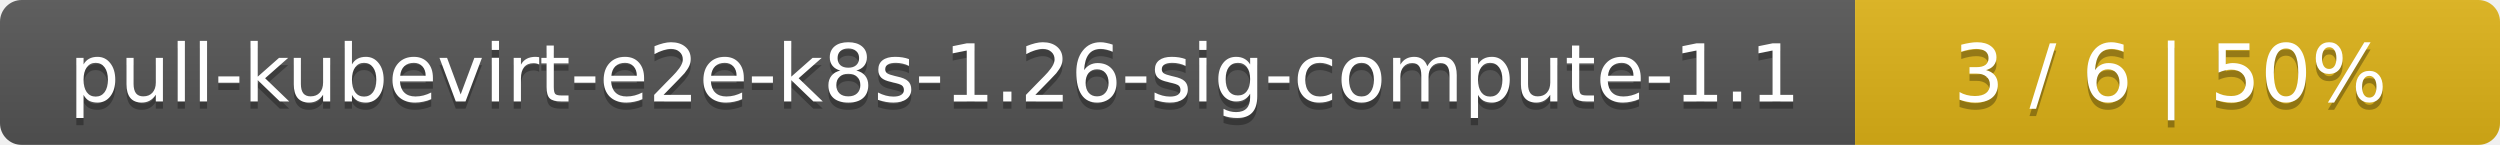
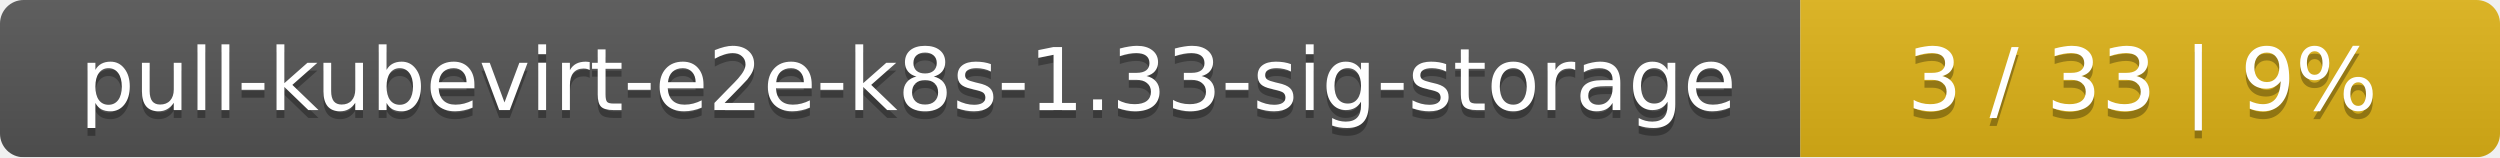
- <svg xmlns="http://www.w3.org/2000/svg" width="345" height="20">
+ <svg xmlns="http://www.w3.org/2000/svg" width="318" height="20">
  <linearGradient id="smooth" x2="0" y2="100%">
    <stop offset="0" stop-color="#bbb" stop-opacity=".1" />
    <stop offset="1" stop-opacity=".1" />
  </linearGradient>
  <mask id="round">
-     <rect width="345" height="20" rx="3" fill="#fff" />
+     <rect width="318" height="20" rx="3" fill="#fff" />
  </mask>
  <g mask="url(#round)">
-     <rect width="256" height="20" fill="#555" />
-     <rect x="256" width="89" height="20" fill="#dfb317" />
-     <rect width="345" height="20" fill="url(#smooth)" />
+     <rect width="229" height="20" fill="#555" />
+     <rect x="229" width="89" height="20" fill="#dfb317" />
+     <rect width="318" height="20" fill="url(#smooth)" />
  </g>
  <g fill="#fff" text-anchor="middle" font-family="DejaVu Sans,Verdana,Geneva,sans-serif" font-size="11">
-     <text x="129" y="15" fill="#010101" fill-opacity=".3">pull-kubevirt-e2e-k8s-1.26-sig-compute-1.1</text>
-     <text x="129" y="14">pull-kubevirt-e2e-k8s-1.26-sig-compute-1.1</text>
-     <text x="299.5" y="15" fill="#010101" fill-opacity=".3">3 / 6    |    50%</text>
-     <text x="299.5" y="14">3 / 6    |    50%</text>
+     <text x="115.5" y="15" fill="#010101" fill-opacity=".3">pull-kubevirt-e2e-k8s-1.33-sig-storage</text>
+     <text x="115.5" y="14">pull-kubevirt-e2e-k8s-1.33-sig-storage</text>
+     <text x="272.5" y="15" fill="#010101" fill-opacity=".3">3 / 33    |    9%</text>
+     <text x="272.5" y="14">3 / 33    |    9%</text>
  </g>
</svg>
